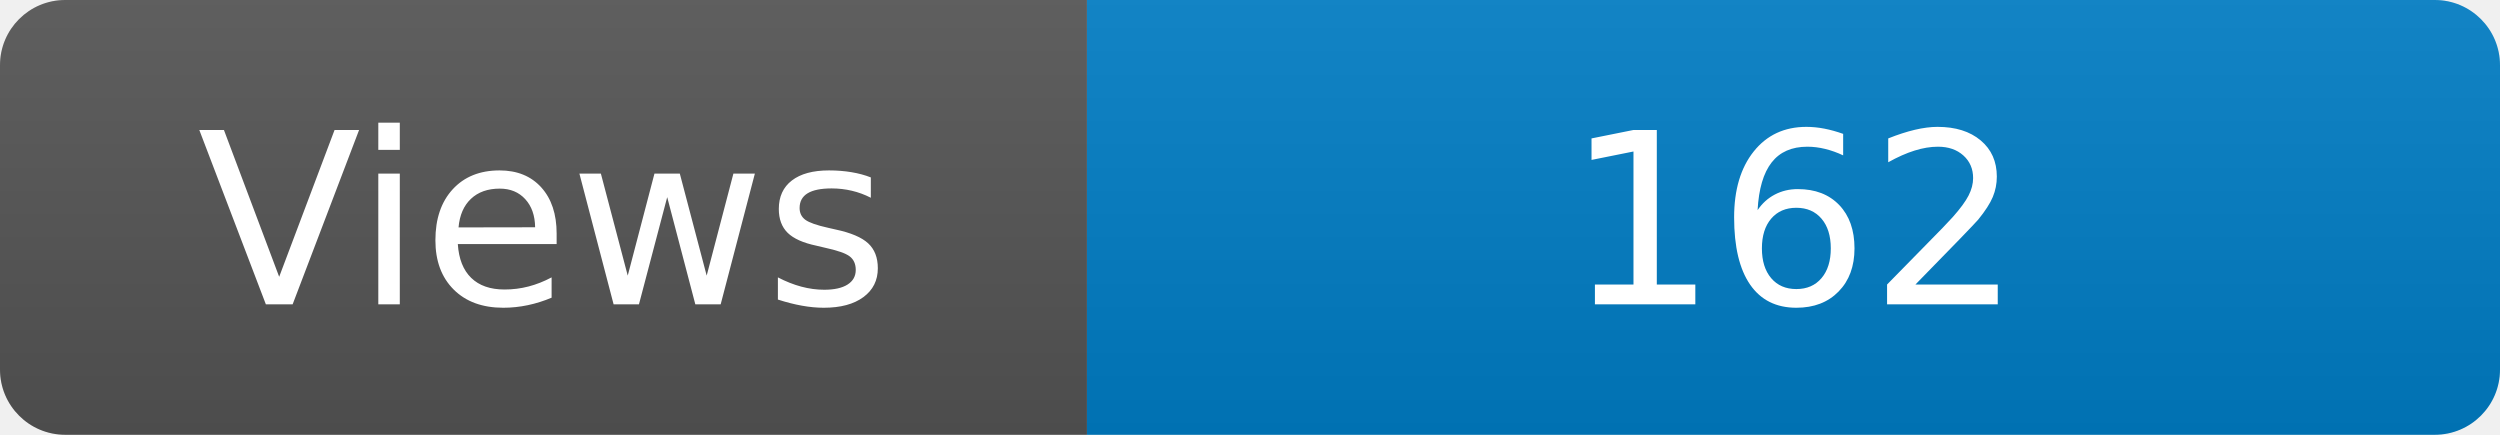
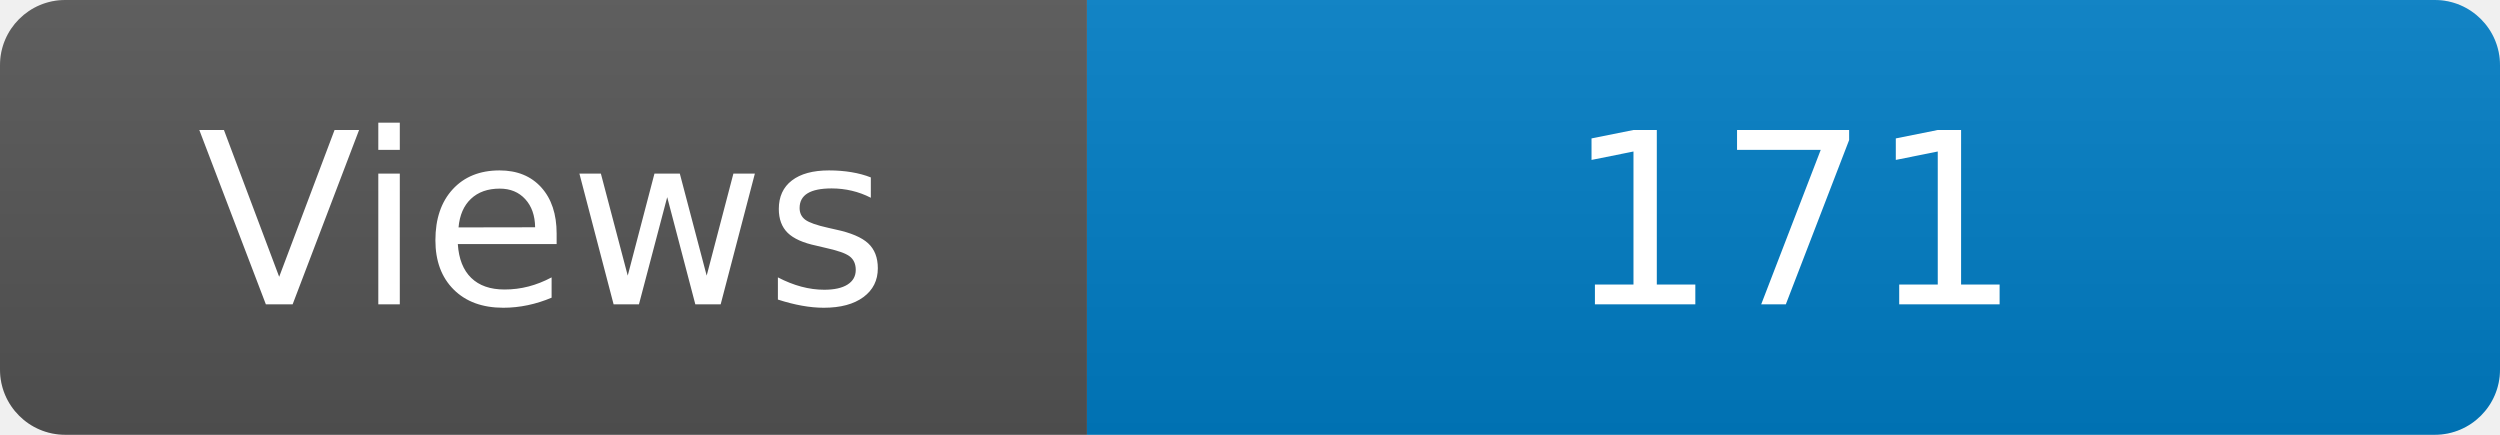
<svg xmlns="http://www.w3.org/2000/svg" width="115" height="20" role="img" aria-label="Maintained?: yes">
  <linearGradient id="s" x2="0" y2="100%">
    <stop offset="0" stop-color="#bbb" stop-opacity=".1" />
    <stop offset="1" stop-opacity=".1" />
  </linearGradient>
  <clipPath id="r">
    <rect width="115" height="20" rx="3" fill="#fff" />
  </clipPath>
  <g clip-path="url(#r)">
    <rect width="50" height="20" fill="#555" />
    <rect x="50" width="160" height="20" fill="#007ec6" />
    <rect width="115" height="20" fill="url(#s)" />
  </g>
  <g fill="#fff" text-anchor="middle" font-family="Verdana,Geneva,DejaVu Sans,sans-serif" font-size="110">
    <text x="250" y="140" transform="scale(.1)" fill="#fff">Views</text>
-     <text x="825" y="140" transform="scale(.1)" fill="#fff">162</text>
+     <text x="825" y="140" transform="scale(.1)" fill="#fff">171</text>
  </g>
</svg>
